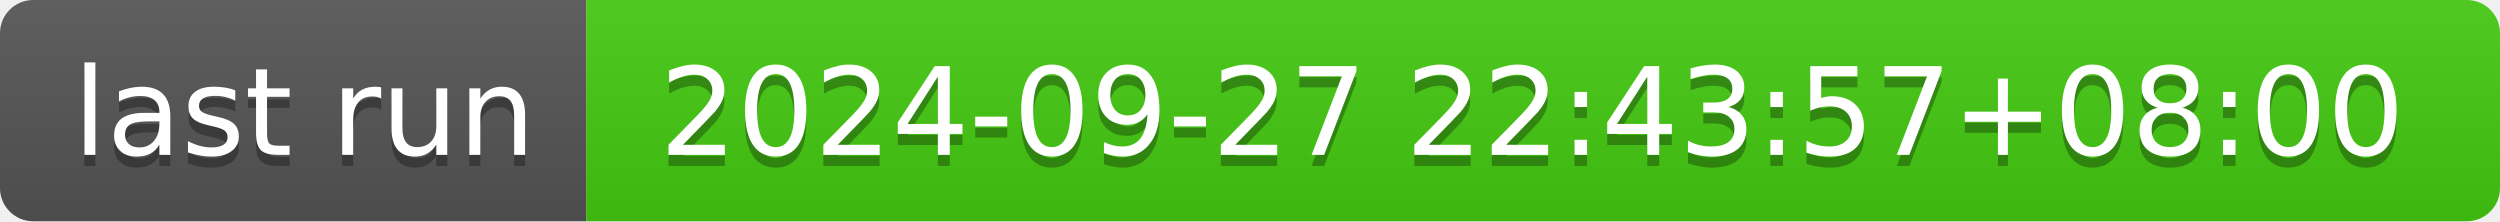
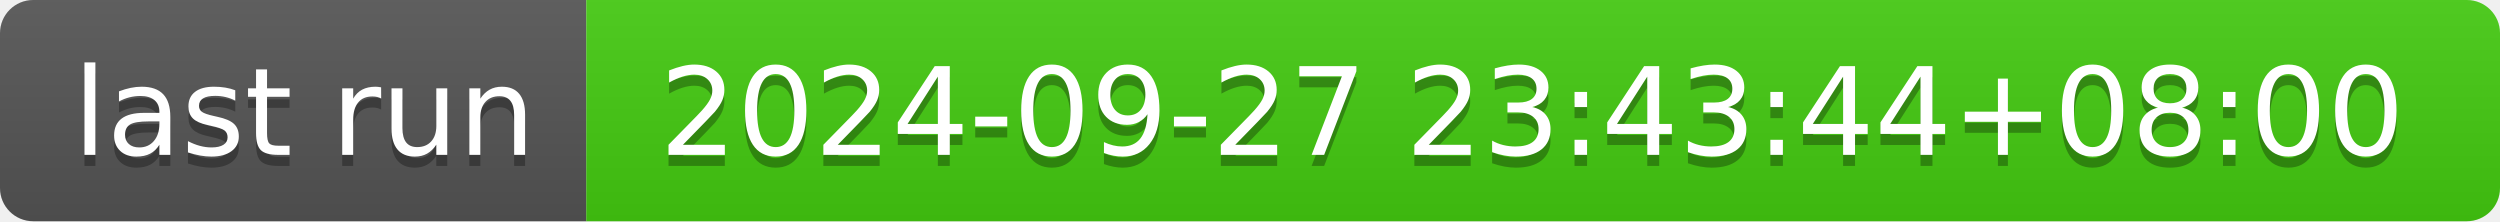
- <svg xmlns="http://www.w3.org/2000/svg" width="226" height="20" role="img" aria-label="last run: 2024-09-27 22:43:57+08:00">
+ <svg xmlns="http://www.w3.org/2000/svg" width="226" height="20" role="img" aria-label="last run: 2024-09-27 23:43:44+08:00">
  <linearGradient id="s" x2="0" y2="100%">
    <stop offset="0" stop-color="#bbb" stop-opacity=".1" />
    <stop offset="1" stop-opacity=".1" />
  </linearGradient>
  <clipPath id="r">
    <rect width="226" height="20" rx="3" fill="#fff" />
  </clipPath>
  <g clip-path="url(#r)">
    <rect width="53" height="20" fill="#555" />
    <rect x="53" width="173" height="20" fill="#4c1" />
    <rect width="226" height="20" fill="url(#s)" />
  </g>
  <g fill="#fff" text-anchor="middle" font-family="Verdana,Geneva,DejaVu Sans,sans-serif" text-rendering="geometricPrecision" font-size="110">
    <text aria-hidden="true" x="275" y="150" fill="#010101" fill-opacity=".3" transform="scale(.1)" textLength="430">last run</text>
    <text x="275" y="140" transform="scale(.1)" fill="#fff" textLength="430">last run</text>
-     <text aria-hidden="true" x="1385" y="150" fill="#010101" fill-opacity=".3" transform="scale(.1)" textLength="1630">2024-09-27 22:43:57+08:00</text>
-     <text x="1385" y="140" transform="scale(.1)" fill="#fff" textLength="1630">2024-09-27 22:43:57+08:00</text>
+     <text aria-hidden="true" x="1385" y="150" fill="#010101" fill-opacity=".3" transform="scale(.1)" textLength="1630">2024-09-27 23:43:44+08:00</text>
+     <text x="1385" y="140" transform="scale(.1)" fill="#fff" textLength="1630">2024-09-27 23:43:44+08:00</text>
  </g>
</svg>
